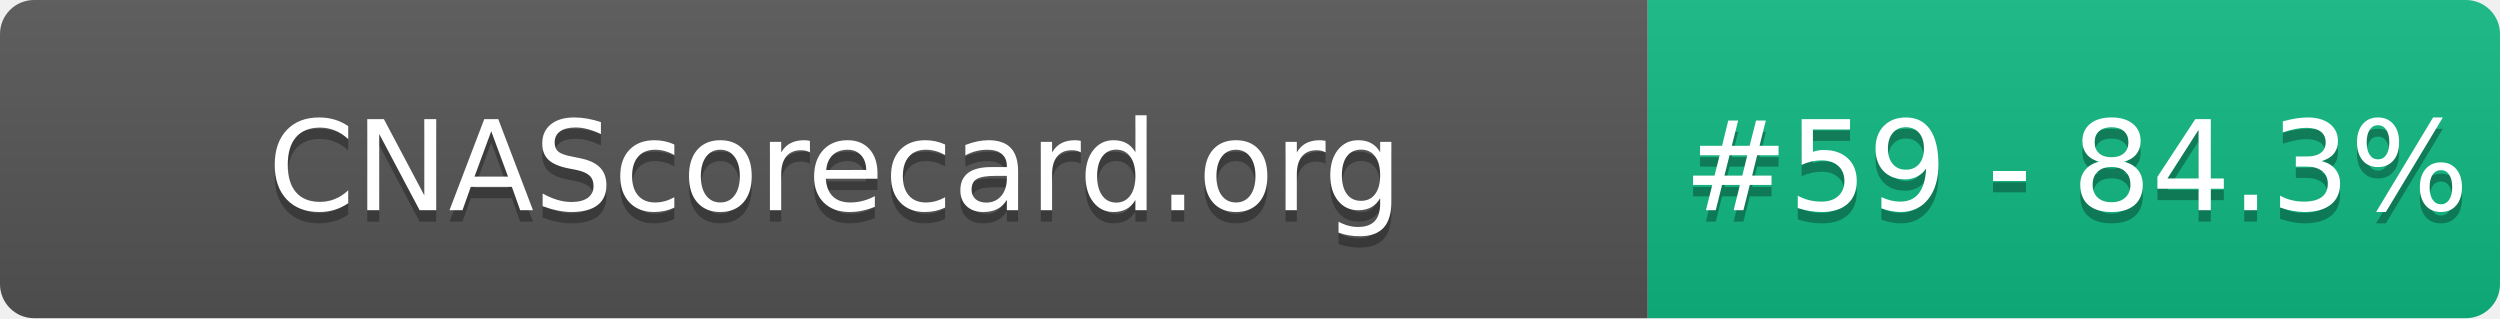
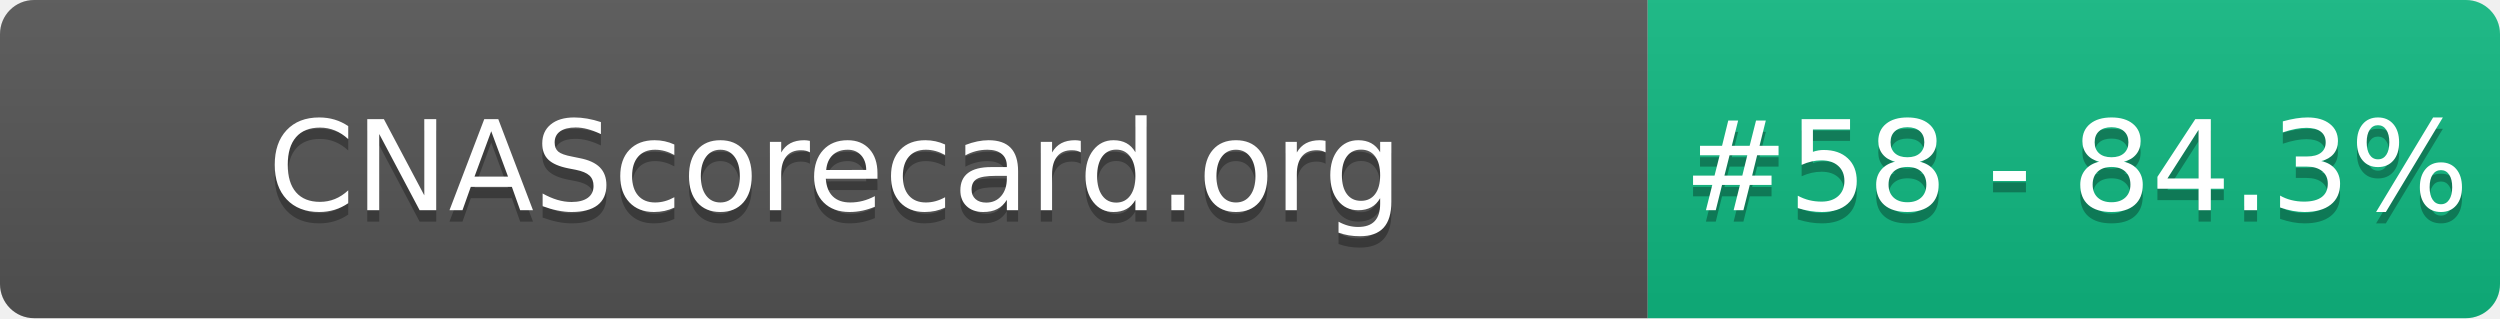
- <svg xmlns="http://www.w3.org/2000/svg" width="220" height="28" role="img" aria-label="CNAScorecard.org: #59 - 84.3%">
+ <svg xmlns="http://www.w3.org/2000/svg" width="220" height="28" role="img" aria-label="CNAScorecard.org: #58 - 84.3%">
  <linearGradient id="s" x2="0" y2="100%">
    <stop offset="0" stop-color="#bbb" stop-opacity=".1" />
    <stop offset="1" stop-opacity=".1" />
  </linearGradient>
  <clipPath id="r">
    <rect width="220" height="28" rx="3" fill="#fff" />
  </clipPath>
  <g clip-path="url(#r)">
    <rect width="145" height="28" fill="#555" />
    <rect x="145" width="75" height="28" fill="#10B981" />
    <rect width="220" height="28" fill="url(#s)" />
  </g>
  <g fill="#fff" text-anchor="middle" font-family="Verdana,Geneva,DejaVu Sans,sans-serif" text-rendering="geometricPrecision" font-size="110">
    <text aria-hidden="true" x="735" y="195" fill="#010101" fill-opacity=".3" transform="scale(.1)" textLength="1350">CNAScorecard.org</text>
    <text x="735" y="185" transform="scale(.1)" fill="#fff" textLength="1350">CNAScorecard.org</text>
-     <text aria-hidden="true" x="1827" y="195" fill="#010101" fill-opacity=".3" transform="scale(.1)" textLength="605">#59 - 84.3%</text>
-     <text x="1827" y="185" transform="scale(.1)" fill="#fff" textLength="605">#59 - 84.3%</text>
+     <text aria-hidden="true" x="1827" y="195" fill="#010101" fill-opacity=".3" transform="scale(.1)" textLength="605">#58 - 84.3%</text>
+     <text x="1827" y="185" transform="scale(.1)" fill="#fff" textLength="605">#58 - 84.3%</text>
  </g>
</svg>
